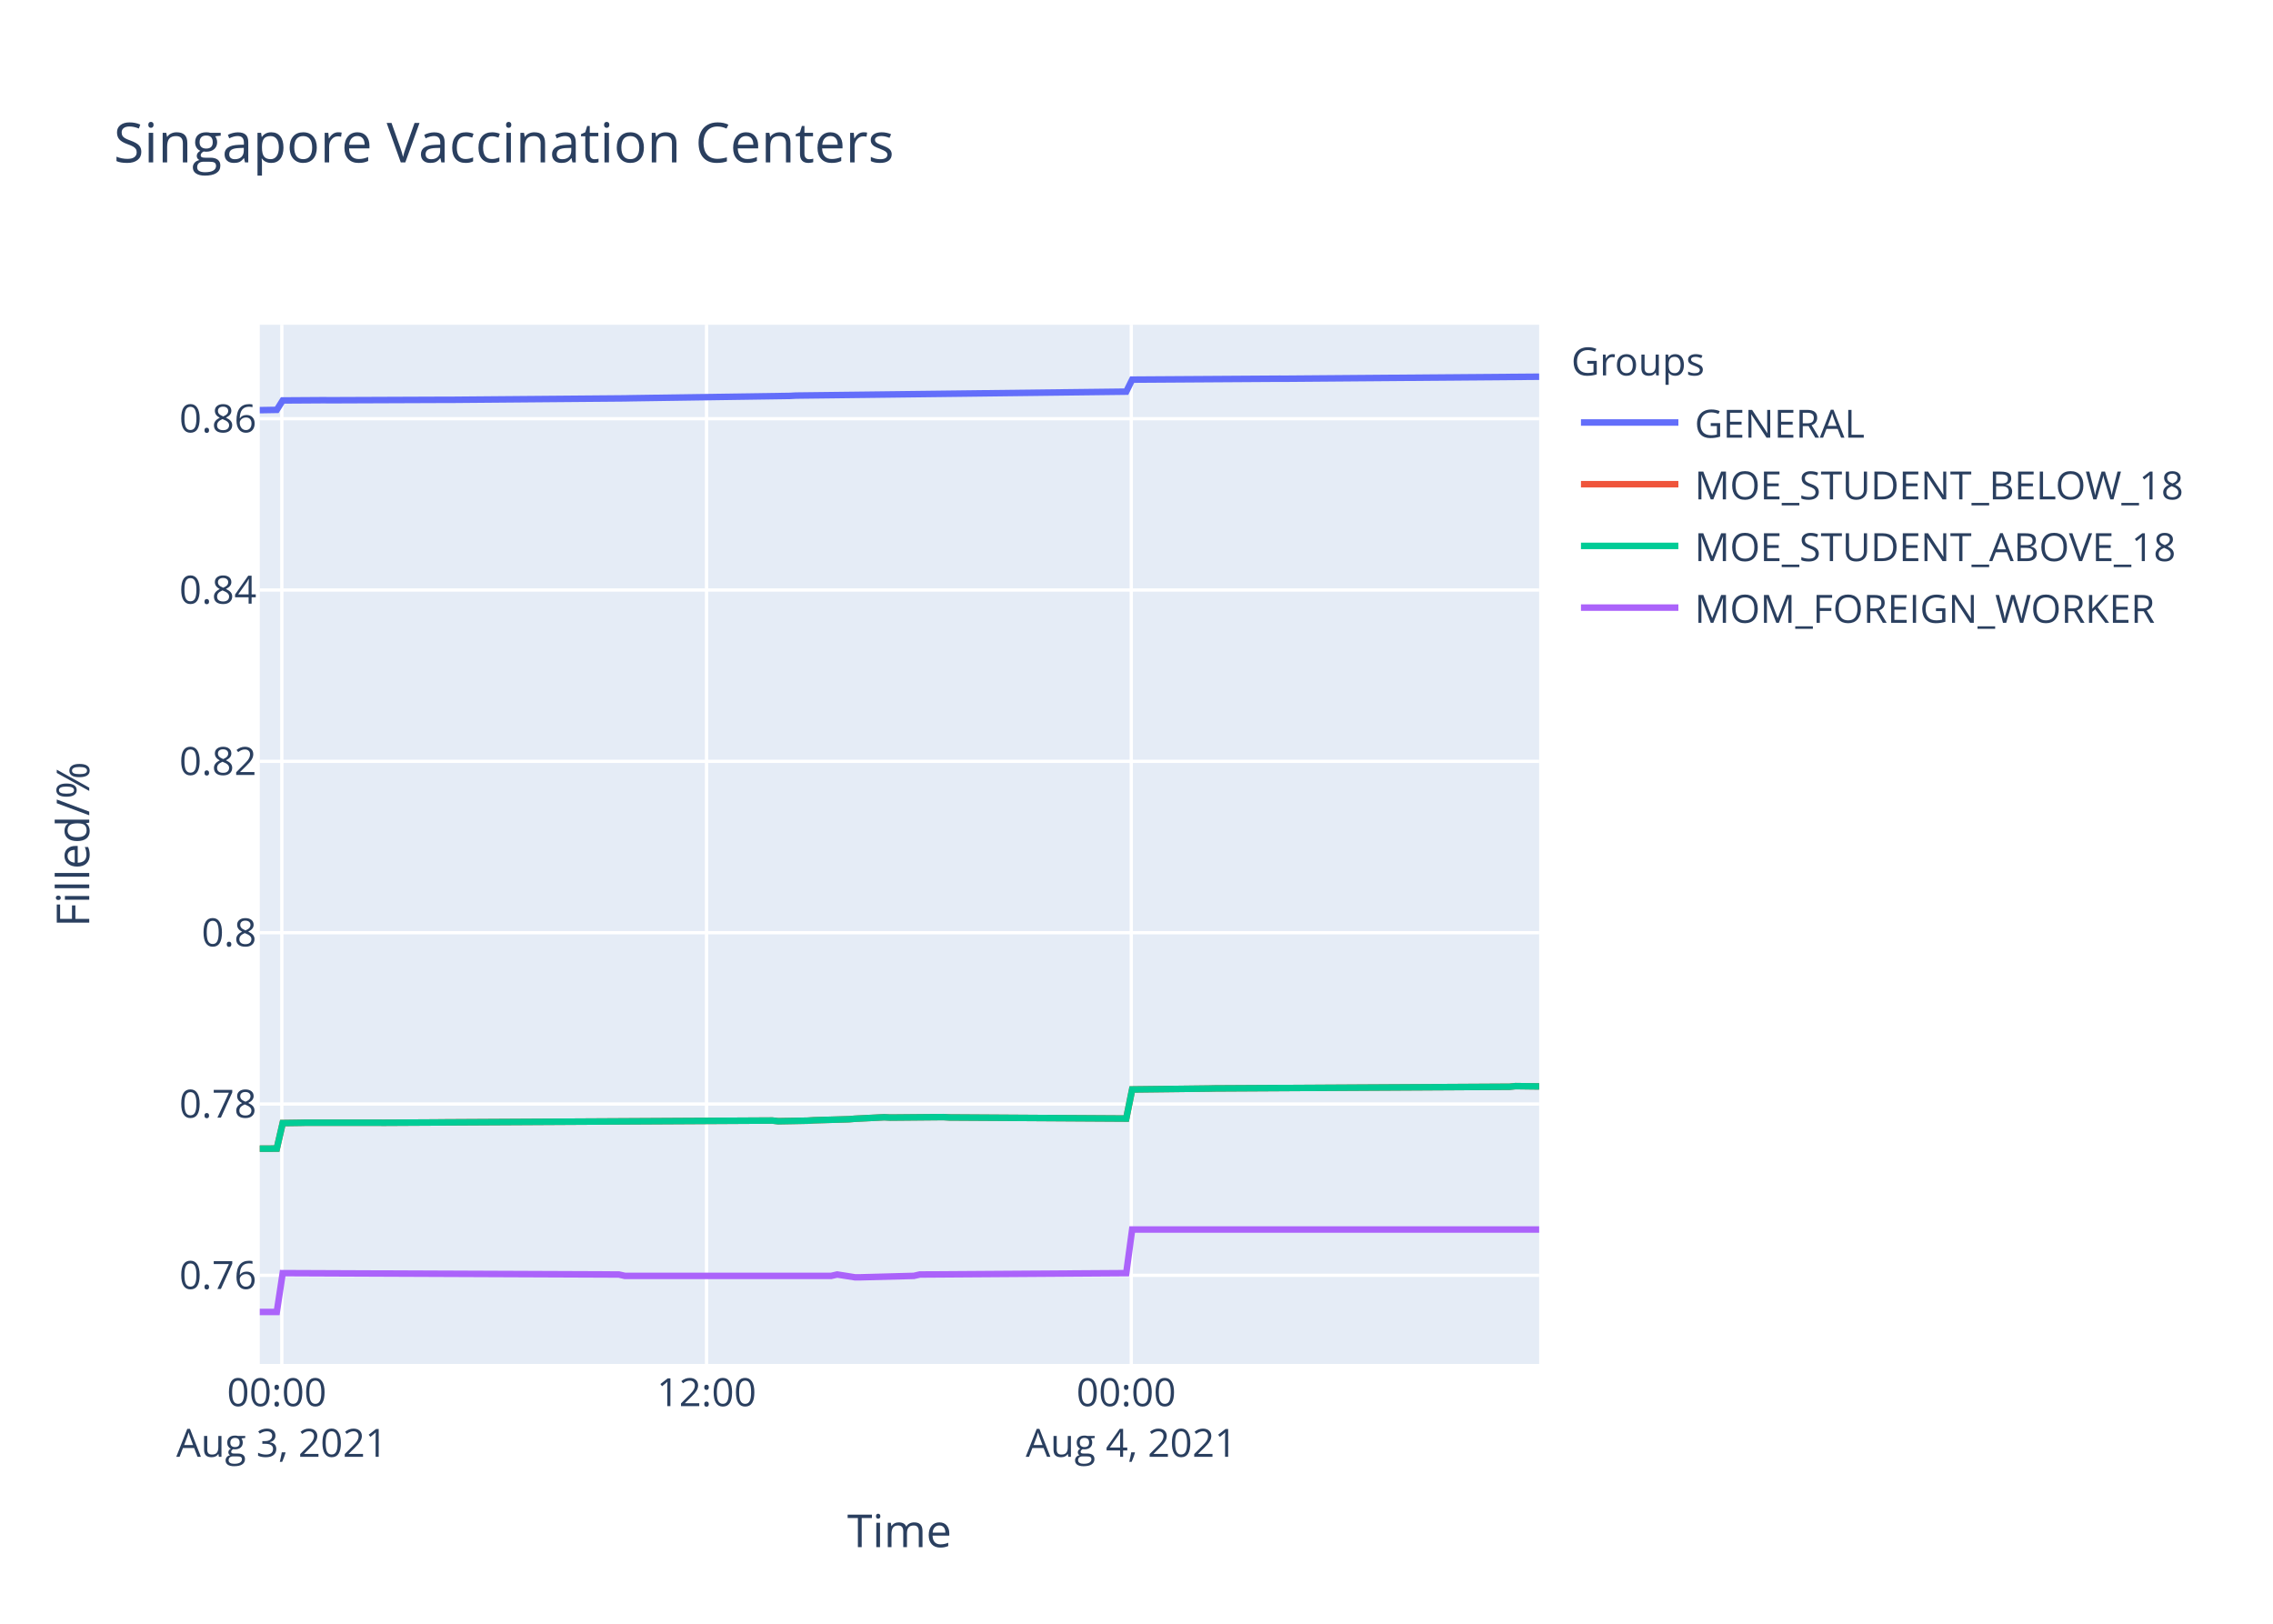
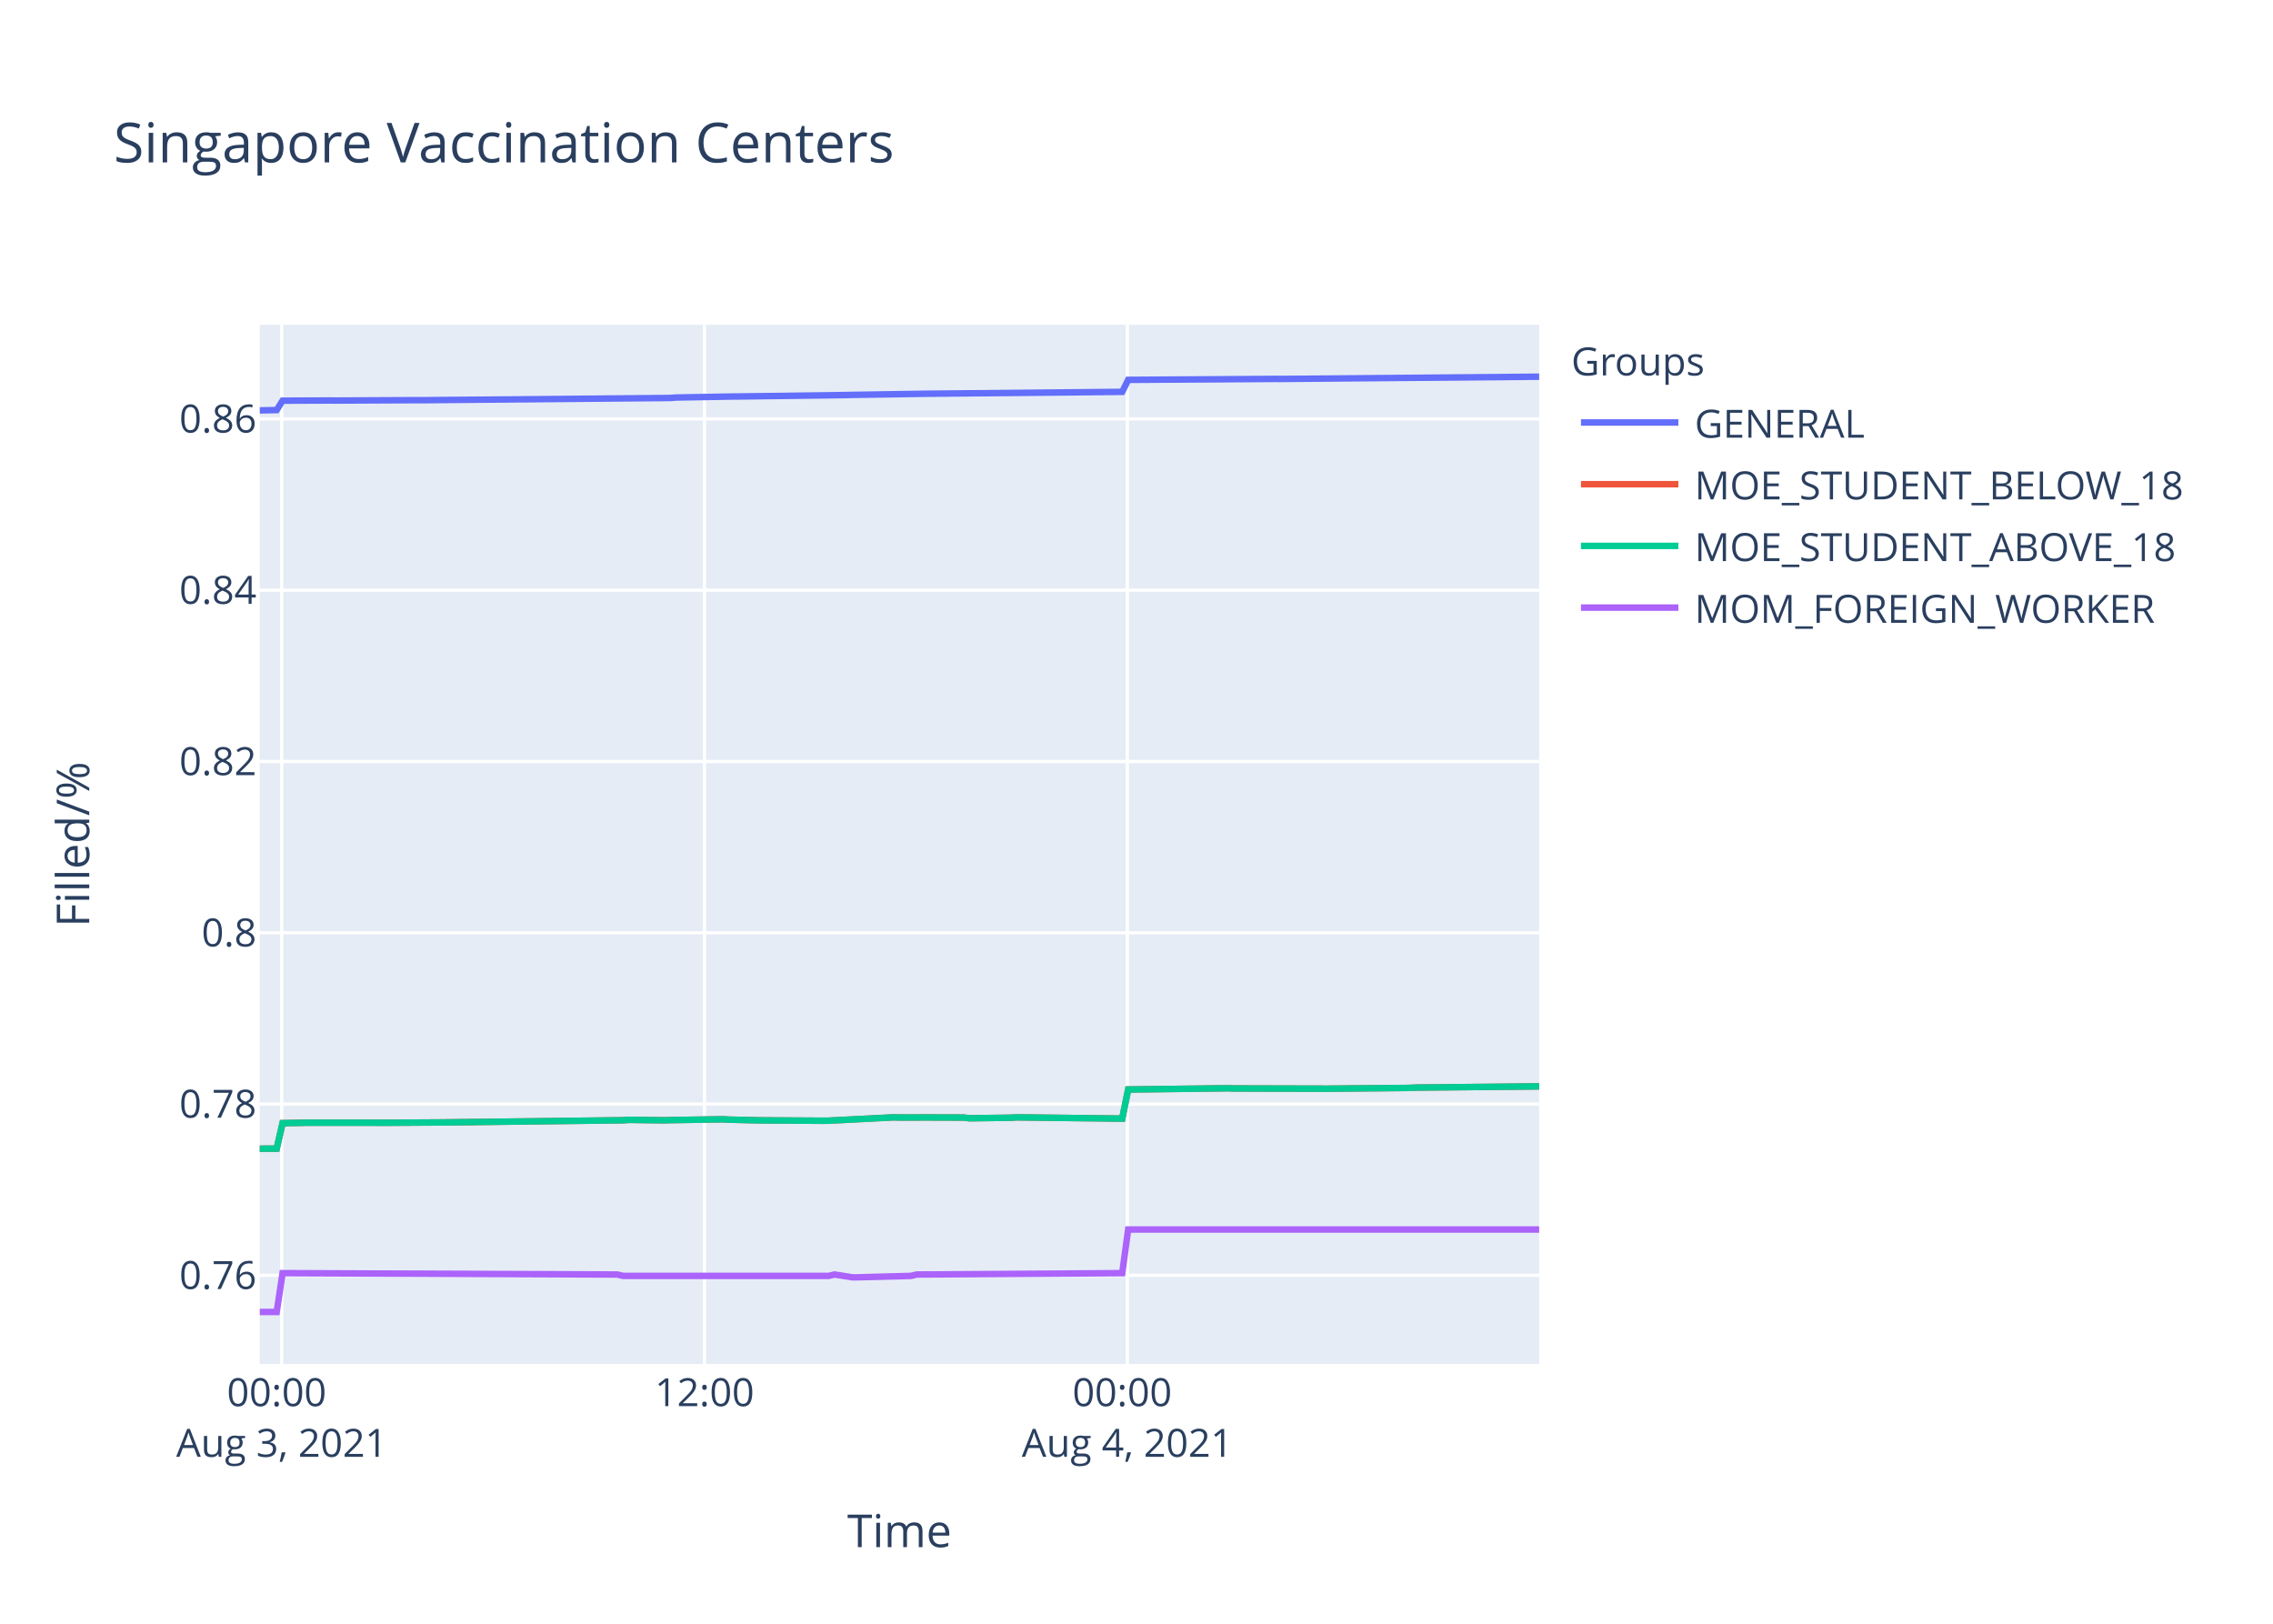
<svg xmlns="http://www.w3.org/2000/svg" class="main-svg" width="700" height="500" style="" viewBox="0 0 700 500">
  <rect x="0" y="0" width="700" height="500" style="fill: rgb(255, 255, 255); fill-opacity: 1;" />
-   <defs id="defs-b73bee">
+   <defs id="defs-0306c4">
    <g class="clips">
-       <clipPath id="clipb73beexyplot" class="plotclip">
+       <clipPath id="clip0306c4xyplot" class="plotclip">
        <rect width="394" height="320" />
      </clipPath>
-       <clipPath class="axesclip" id="clipb73beex">
+       <clipPath class="axesclip" id="clip0306c4x">
        <rect x="80" y="0" width="394" height="500" />
      </clipPath>
-       <clipPath class="axesclip" id="clipb73beey">
+       <clipPath class="axesclip" id="clip0306c4y">
        <rect x="0" y="100" width="700" height="320" />
      </clipPath>
-       <clipPath class="axesclip" id="clipb73beexy">
+       <clipPath class="axesclip" id="clip0306c4xy">
        <rect x="80" y="100" width="394" height="320" />
      </clipPath>
    </g>
    <g class="gradients" />
  </defs>
  <g class="bglayer">
    <rect class="bg" x="80" y="100" width="394" height="320" style="fill: rgb(229, 236, 246); fill-opacity: 1; stroke-width: 0;" />
  </g>
  <g class="layer-below">
    <g class="imagelayer" />
    <g class="shapelayer" />
  </g>
  <g class="cartesianlayer">
    <g class="subplot xy">
      <g class="layer-subplot">
        <g class="shapelayer" />
        <g class="imagelayer" />
      </g>
      <g class="gridlayer">
        <g class="x">
-           <path class="xgrid crisp" transform="translate(86.79,0)" d="M0,100v320" style="stroke: rgb(255, 255, 255); stroke-opacity: 1; stroke-width: 1px;" />
-           <path class="xgrid crisp" transform="translate(217.59,0)" d="M0,100v320" style="stroke: rgb(255, 255, 255); stroke-opacity: 1; stroke-width: 1px;" />
-           <path class="xgrid crisp" transform="translate(348.39,0)" d="M0,100v320" style="stroke: rgb(255, 255, 255); stroke-opacity: 1; stroke-width: 1px;" />
+           <path class="xgrid crisp" transform="translate(86.76,0)" d="M0,100v320" style="stroke: rgb(255, 255, 255); stroke-opacity: 1; stroke-width: 1px;" />
+           <path class="xgrid crisp" transform="translate(216.96,0)" d="M0,100v320" style="stroke: rgb(255, 255, 255); stroke-opacity: 1; stroke-width: 1px;" />
+           <path class="xgrid crisp" transform="translate(347.16,0)" d="M0,100v320" style="stroke: rgb(255, 255, 255); stroke-opacity: 1; stroke-width: 1px;" />
        </g>
        <g class="y">
-           <path class="ygrid crisp" transform="translate(0,392.71)" d="M80,0h394" style="stroke: rgb(255, 255, 255); stroke-opacity: 1; stroke-width: 1px;" />
-           <path class="ygrid crisp" transform="translate(0,339.96)" d="M80,0h394" style="stroke: rgb(255, 255, 255); stroke-opacity: 1; stroke-width: 1px;" />
-           <path class="ygrid crisp" transform="translate(0,287.2)" d="M80,0h394" style="stroke: rgb(255, 255, 255); stroke-opacity: 1; stroke-width: 1px;" />
-           <path class="ygrid crisp" transform="translate(0,234.44)" d="M80,0h394" style="stroke: rgb(255, 255, 255); stroke-opacity: 1; stroke-width: 1px;" />
-           <path class="ygrid crisp" transform="translate(0,181.68)" d="M80,0h394" style="stroke: rgb(255, 255, 255); stroke-opacity: 1; stroke-width: 1px;" />
-           <path class="ygrid crisp" transform="translate(0,128.93)" d="M80,0h394" style="stroke: rgb(255, 255, 255); stroke-opacity: 1; stroke-width: 1px;" />
+           <path class="ygrid crisp" transform="translate(0,392.72)" d="M80,0h394" style="stroke: rgb(255, 255, 255); stroke-opacity: 1; stroke-width: 1px;" />
+           <path class="ygrid crisp" transform="translate(0,339.97)" d="M80,0h394" style="stroke: rgb(255, 255, 255); stroke-opacity: 1; stroke-width: 1px;" />
+           <path class="ygrid crisp" transform="translate(0,287.23)" d="M80,0h394" style="stroke: rgb(255, 255, 255); stroke-opacity: 1; stroke-width: 1px;" />
+           <path class="ygrid crisp" transform="translate(0,234.48)" d="M80,0h394" style="stroke: rgb(255, 255, 255); stroke-opacity: 1; stroke-width: 1px;" />
+           <path class="ygrid crisp" transform="translate(0,181.74)" d="M80,0h394" style="stroke: rgb(255, 255, 255); stroke-opacity: 1; stroke-width: 1px;" />
+           <path class="ygrid crisp" transform="translate(0,128.99)" d="M80,0h394" style="stroke: rgb(255, 255, 255); stroke-opacity: 1; stroke-width: 1px;" />
        </g>
      </g>
      <g class="zerolinelayer" />
      <path class="xlines-below" />
      <path class="ylines-below" />
      <g class="overlines-below" />
      <g class="xaxislayer-below" />
      <g class="yaxislayer-below" />
      <g class="overaxes-below" />
-       <g class="plot" transform="translate(80,100)" clip-path="url('#clipb73beexyplot')">
+       <g class="plot" transform="translate(80,100)" clip-path="url('#clip0306c4xyplot')">
        <g class="scatterlayer mlayer">
-           <g class="trace scatter trace4818b1" style="stroke-miterlimit: 2; opacity: 1;">
-             <g class="fills" />
-             <g class="errorbars" />
-             <g class="lines">
-               <path class="js-line" d="M0,26.3L5.24,26.21L7.06,23.31L19.77,23.23L21.58,23.25L57.92,23.11L59.73,23.11L112.42,22.67L114.24,22.63L163.29,21.91L165.11,21.81L266.84,20.6L268.66,16.9L314.08,16.61L315.89,16.62L394,16" style="vector-effect: non-scaling-stroke; fill: none; stroke: rgb(99, 110, 250); stroke-opacity: 1; stroke-width: 2px; opacity: 1;" />
-             </g>
-             <g class="points" />
-             <g class="text" />
-           </g>
-           <g class="trace scatter trace469afe" style="stroke-miterlimit: 2; opacity: 1;">
-             <g class="fills" />
-             <g class="errorbars" />
-             <g class="lines">
-               <path class="js-line" d="M0,253.71L5.24,253.69L7.06,245.83L12.51,245.75L14.32,245.71L36.12,245.71L37.94,245.73L54.29,245.64L56.11,245.62L157.84,245.05L159.66,245.26L168.74,245.09L170.55,244.97L181.46,244.65L183.27,244.5L192.36,244.04L194.17,244.14L210.52,243.99L212.34,244.1L266.84,244.44L268.66,235.48L292.27,235.2L294.09,235.16L384.91,234.64L386.73,234.45L392.18,234.52L394,234.54" style="vector-effect: non-scaling-stroke; fill: none; stroke: rgb(239, 85, 59); stroke-opacity: 1; stroke-width: 2px; opacity: 1;" />
-             </g>
-             <g class="points" />
-             <g class="text" />
-           </g>
-           <g class="trace scatter trace742f1b" style="stroke-miterlimit: 2; opacity: 1;">
-             <g class="fills" />
-             <g class="errorbars" />
-             <g class="lines">
-               <path class="js-line" d="M0,253.71L5.24,253.69L7.06,245.83L12.51,245.75L14.32,245.71L36.12,245.71L37.94,245.73L54.29,245.64L56.11,245.62L157.84,245.05L159.66,245.26L168.74,245.09L170.55,244.97L181.46,244.65L183.27,244.5L192.36,244.04L194.17,244.14L210.52,243.99L212.34,244.1L266.84,244.44L268.66,235.48L292.27,235.2L294.09,235.16L384.91,234.64L386.73,234.45L392.18,234.52L394,234.54" style="vector-effect: non-scaling-stroke; fill: none; stroke: rgb(0, 204, 150); stroke-opacity: 1; stroke-width: 2px; opacity: 1;" />
-             </g>
-             <g class="points" />
-             <g class="text" />
-           </g>
-           <g class="trace scatter trace130485" style="stroke-miterlimit: 2; opacity: 1;">
-             <g class="fills" />
-             <g class="errorbars" />
-             <g class="lines">
-               <path class="js-line" d="M0,304L5.24,304L7.06,292.04L110.6,292.46L112.42,292.88L176,292.88L177.82,292.46L183.27,293.31L185.09,293.31L201.44,292.88L203.25,292.46L266.84,292.04L268.66,278.6L394,278.6" style="vector-effect: non-scaling-stroke; fill: none; stroke: rgb(171, 99, 250); stroke-opacity: 1; stroke-width: 2px; opacity: 1;" />
+           <g class="trace scatter trace96384a" style="stroke-miterlimit: 2; opacity: 1;">
+             <g class="fills" />
+             <g class="errorbars" />
+             <g class="lines">
+               <path class="js-line" d="M0,26.37L5.21,26.27L7.02,23.38L21.49,23.32L23.3,23.34L48.61,23.22L50.43,23.23L126.37,22.55L128.17,22.41L146.26,22.09L148.06,22.08L180.63,21.64L182.44,21.6L204.13,21.26L205.95,21.24L265.61,20.66L267.43,16.97L312.64,16.68L314.44,16.69L394,16" style="vector-effect: non-scaling-stroke; fill: none; stroke: rgb(99, 110, 250); stroke-opacity: 1; stroke-width: 2px; opacity: 1;" />
+             </g>
+             <g class="points" />
+             <g class="text" />
+           </g>
+           <g class="trace scatter trace337cef" style="stroke-miterlimit: 2; opacity: 1;">
+             <g class="fills" />
+             <g class="errorbars" />
+             <g class="lines">
+               <path class="js-line" d="M0,253.72L5.21,253.7L7.02,245.85L12.45,245.76L14.25,245.72L35.95,245.72L37.77,245.74L55.85,245.63L57.65,245.61L111.9,244.96L113.72,244.83L124.55,244.98L126.37,244.92L142.65,244.66L144.46,244.77L153.49,244.98L155.31,245L173.39,245.11L175.2,245.09L195.09,244.07L196.9,244.11L202.32,244.11L204.13,244.09L216.79,244.13L218.6,244.35L231.26,244.18L233.07,244.07L265.61,244.45L267.43,235.49L298.17,235.11L299.97,235.17L328.91,235.24L330.71,235.22L354.22,235L356.02,234.9L392.2,234.55L394,234.53" style="vector-effect: non-scaling-stroke; fill: none; stroke: rgb(239, 85, 59); stroke-opacity: 1; stroke-width: 2px; opacity: 1;" />
+             </g>
+             <g class="points" />
+             <g class="text" />
+           </g>
+           <g class="trace scatter traceebc74e" style="stroke-miterlimit: 2; opacity: 1;">
+             <g class="fills" />
+             <g class="errorbars" />
+             <g class="lines">
+               <path class="js-line" d="M0,253.72L5.21,253.7L7.02,245.85L12.45,245.76L14.25,245.72L35.95,245.72L37.77,245.74L55.85,245.63L57.65,245.61L111.9,244.96L113.72,244.83L124.55,244.98L126.37,244.92L142.65,244.66L144.46,244.77L153.49,244.98L155.31,245L173.39,245.11L175.2,245.09L195.09,244.07L196.9,244.11L202.32,244.11L204.13,244.09L216.79,244.13L218.6,244.35L231.26,244.18L233.07,244.07L265.61,244.45L267.43,235.49L298.17,235.11L299.97,235.17L328.91,235.24L330.71,235.22L354.22,235L356.02,234.9L392.2,234.55L394,234.53" style="vector-effect: non-scaling-stroke; fill: none; stroke: rgb(0, 204, 150); stroke-opacity: 1; stroke-width: 2px; opacity: 1;" />
+             </g>
+             <g class="points" />
+             <g class="text" />
+           </g>
+           <g class="trace scatter trace1d9b79" style="stroke-miterlimit: 2; opacity: 1;">
+             <g class="fills" />
+             <g class="errorbars" />
+             <g class="lines">
+               <path class="js-line" d="M0,304L5.21,304L7.02,292.04L110.09,292.46L111.9,292.89L175.2,292.89L177.01,292.46L182.44,293.31L184.24,293.31L200.51,292.89L202.32,292.46L265.61,292.04L267.43,278.6L394,278.6" style="vector-effect: non-scaling-stroke; fill: none; stroke: rgb(171, 99, 250); stroke-opacity: 1; stroke-width: 2px; opacity: 1;" />
            </g>
            <g class="points" />
            <g class="text" />
          </g>
        </g>
      </g>
      <g class="overplot" />
      <path class="xlines-above crisp" d="M0,0" style="fill: none;" />
      <path class="ylines-above crisp" d="M0,0" style="fill: none;" />
      <g class="overlines-above" />
      <g class="xaxislayer-above">
        <g class="xtick">
-           <text text-anchor="middle" x="0" y="433" transform="translate(86.79,0)" style="font-family: 'Open Sans', verdana, arial, sans-serif; font-size: 12px; fill: rgb(42, 63, 95); fill-opacity: 1; white-space: pre;">
+           <text text-anchor="middle" x="0" y="433" transform="translate(86.76,0)" style="font-family: 'Open Sans', verdana, arial, sans-serif; font-size: 12px; fill: rgb(42, 63, 95); fill-opacity: 1; white-space: pre;">
            <tspan class="line" dy="0em" x="0" y="433">00:00</tspan>
            <tspan class="line" dy="1.3em" x="0" y="433">Aug 3, 2021</tspan>
          </text>
        </g>
        <g class="xtick">
-           <text text-anchor="middle" x="0" y="433" transform="translate(217.59,0)" style="font-family: 'Open Sans', verdana, arial, sans-serif; font-size: 12px; fill: rgb(42, 63, 95); fill-opacity: 1; white-space: pre;">12:00</text>
+           <text text-anchor="middle" x="0" y="433" transform="translate(216.96,0)" style="font-family: 'Open Sans', verdana, arial, sans-serif; font-size: 12px; fill: rgb(42, 63, 95); fill-opacity: 1; white-space: pre;">12:00</text>
        </g>
        <g class="xtick">
-           <text text-anchor="middle" x="0" y="433" transform="translate(348.39,0)" style="font-family: 'Open Sans', verdana, arial, sans-serif; font-size: 12px; fill: rgb(42, 63, 95); fill-opacity: 1; white-space: pre;">
+           <text text-anchor="middle" x="0" y="433" transform="translate(347.16,0)" style="font-family: 'Open Sans', verdana, arial, sans-serif; font-size: 12px; fill: rgb(42, 63, 95); fill-opacity: 1; white-space: pre;">
            <tspan class="line" dy="0em" x="0" y="433">00:00</tspan>
            <tspan class="line" dy="1.3em" x="0" y="433">Aug 4, 2021</tspan>
          </text>
        </g>
      </g>
      <g class="yaxislayer-above">
        <g class="ytick">
-           <text text-anchor="end" x="79" y="4.2" transform="translate(0,392.71)" style="font-family: 'Open Sans', verdana, arial, sans-serif; font-size: 12px; fill: rgb(42, 63, 95); fill-opacity: 1; white-space: pre;">0.76</text>
-         </g>
-         <g class="ytick">
-           <text text-anchor="end" x="79" y="4.2" transform="translate(0,339.96)" style="font-family: 'Open Sans', verdana, arial, sans-serif; font-size: 12px; fill: rgb(42, 63, 95); fill-opacity: 1; white-space: pre;">0.78</text>
-         </g>
-         <g class="ytick">
-           <text text-anchor="end" x="79" y="4.2" transform="translate(0,287.2)" style="font-family: 'Open Sans', verdana, arial, sans-serif; font-size: 12px; fill: rgb(42, 63, 95); fill-opacity: 1; white-space: pre;">0.8</text>
-         </g>
-         <g class="ytick">
-           <text text-anchor="end" x="79" y="4.2" transform="translate(0,234.44)" style="font-family: 'Open Sans', verdana, arial, sans-serif; font-size: 12px; fill: rgb(42, 63, 95); fill-opacity: 1; white-space: pre;">0.82</text>
-         </g>
-         <g class="ytick">
-           <text text-anchor="end" x="79" y="4.2" transform="translate(0,181.68)" style="font-family: 'Open Sans', verdana, arial, sans-serif; font-size: 12px; fill: rgb(42, 63, 95); fill-opacity: 1; white-space: pre;">0.84</text>
-         </g>
-         <g class="ytick">
-           <text text-anchor="end" x="79" y="4.2" transform="translate(0,128.93)" style="font-family: 'Open Sans', verdana, arial, sans-serif; font-size: 12px; fill: rgb(42, 63, 95); fill-opacity: 1; white-space: pre;">0.86</text>
+           <text text-anchor="end" x="79" y="4.2" transform="translate(0,392.72)" style="font-family: 'Open Sans', verdana, arial, sans-serif; font-size: 12px; fill: rgb(42, 63, 95); fill-opacity: 1; white-space: pre;">0.76</text>
+         </g>
+         <g class="ytick">
+           <text text-anchor="end" x="79" y="4.2" transform="translate(0,339.97)" style="font-family: 'Open Sans', verdana, arial, sans-serif; font-size: 12px; fill: rgb(42, 63, 95); fill-opacity: 1; white-space: pre;">0.78</text>
+         </g>
+         <g class="ytick">
+           <text text-anchor="end" x="79" y="4.2" transform="translate(0,287.23)" style="font-family: 'Open Sans', verdana, arial, sans-serif; font-size: 12px; fill: rgb(42, 63, 95); fill-opacity: 1; white-space: pre;">0.8</text>
+         </g>
+         <g class="ytick">
+           <text text-anchor="end" x="79" y="4.2" transform="translate(0,234.48)" style="font-family: 'Open Sans', verdana, arial, sans-serif; font-size: 12px; fill: rgb(42, 63, 95); fill-opacity: 1; white-space: pre;">0.82</text>
+         </g>
+         <g class="ytick">
+           <text text-anchor="end" x="79" y="4.2" transform="translate(0,181.74)" style="font-family: 'Open Sans', verdana, arial, sans-serif; font-size: 12px; fill: rgb(42, 63, 95); fill-opacity: 1; white-space: pre;">0.84</text>
+         </g>
+         <g class="ytick">
+           <text text-anchor="end" x="79" y="4.2" transform="translate(0,128.99)" style="font-family: 'Open Sans', verdana, arial, sans-serif; font-size: 12px; fill: rgb(42, 63, 95); fill-opacity: 1; white-space: pre;">0.86</text>
        </g>
      </g>
      <g class="overaxes-above" />
    </g>
  </g>
  <g class="polarlayer" />
  <g class="ternarylayer" />
  <g class="geolayer" />
  <g class="funnelarealayer" />
  <g class="pielayer" />
  <g class="treemaplayer" />
  <g class="sunburstlayer" />
  <g class="glimages" />
-   <defs id="topdefs-b73bee">
+   <defs id="topdefs-0306c4">
    <g class="clips" />
-     <clipPath id="legendb73bee">
+     <clipPath id="legend0306c4">
      <rect width="206" height="102" x="0" y="0" />
    </clipPath>
  </defs>
  <g class="layer-above">
    <g class="imagelayer" />
    <g class="shapelayer" />
  </g>
  <g class="infolayer">
    <g class="legend" pointer-events="all" transform="translate(481.88,100)">
      <rect class="bg" shape-rendering="crispEdges" width="206" height="102" x="0" y="0" style="stroke: rgb(68, 68, 68); stroke-opacity: 1; fill: rgb(255, 255, 255); fill-opacity: 1; stroke-width: 0px;" />
-       <g class="scrollbox" transform="" clip-path="url('#legendb73bee')">
+       <g class="scrollbox" transform="" clip-path="url('#legend0306c4')">
        <text class="legendtitletext" text-anchor="start" x="2" y="15.6" style="font-family: 'Open Sans', verdana, arial, sans-serif; font-size: 12px; fill: rgb(42, 63, 95); fill-opacity: 1; white-space: pre;">Groups</text>
        <g class="groups" transform="">
          <g class="traces" transform="translate(0,30.1)" style="opacity: 1;">
            <text class="legendtext" text-anchor="start" x="40" y="4.68" style="font-family: 'Open Sans', verdana, arial, sans-serif; font-size: 12px; fill: rgb(42, 63, 95); fill-opacity: 1; white-space: pre;">GENERAL</text>
            <g class="layers" style="opacity: 1;">
              <g class="legendfill" />
              <g class="legendlines">
                <path class="js-line" d="M5,0h30" style="fill: none; stroke: rgb(99, 110, 250); stroke-opacity: 1; stroke-width: 2px;" />
              </g>
              <g class="legendsymbols">
                <g class="legendpoints" />
              </g>
            </g>
            <rect class="legendtoggle" x="0" y="-9.5" width="200.906" height="19" style="fill: rgb(0, 0, 0); fill-opacity: 0;" />
          </g>
        </g>
        <g class="groups" transform="">
          <g class="traces" transform="translate(0,49.1)" style="opacity: 1;">
            <text class="legendtext" text-anchor="start" x="40" y="4.68" style="font-family: 'Open Sans', verdana, arial, sans-serif; font-size: 12px; fill: rgb(42, 63, 95); fill-opacity: 1; white-space: pre;">MOE_STUDENT_BELOW_18</text>
            <g class="layers" style="opacity: 1;">
              <g class="legendfill" />
              <g class="legendlines">
                <path class="js-line" d="M5,0h30" style="fill: none; stroke: rgb(239, 85, 59); stroke-opacity: 1; stroke-width: 2px;" />
              </g>
              <g class="legendsymbols">
                <g class="legendpoints" />
              </g>
            </g>
            <rect class="legendtoggle" x="0" y="-9.5" width="200.906" height="19" style="fill: rgb(0, 0, 0); fill-opacity: 0;" />
          </g>
        </g>
        <g class="groups" transform="">
          <g class="traces" transform="translate(0,68.1)" style="opacity: 1;">
            <text class="legendtext" text-anchor="start" x="40" y="4.68" style="font-family: 'Open Sans', verdana, arial, sans-serif; font-size: 12px; fill: rgb(42, 63, 95); fill-opacity: 1; white-space: pre;">MOE_STUDENT_ABOVE_18</text>
            <g class="layers" style="opacity: 1;">
              <g class="legendfill" />
              <g class="legendlines">
                <path class="js-line" d="M5,0h30" style="fill: none; stroke: rgb(0, 204, 150); stroke-opacity: 1; stroke-width: 2px;" />
              </g>
              <g class="legendsymbols">
                <g class="legendpoints" />
              </g>
            </g>
            <rect class="legendtoggle" x="0" y="-9.5" width="200.906" height="19" style="fill: rgb(0, 0, 0); fill-opacity: 0;" />
          </g>
        </g>
        <g class="groups" transform="">
          <g class="traces" transform="translate(0,87.1)" style="opacity: 1;">
            <text class="legendtext" text-anchor="start" x="40" y="4.68" style="font-family: 'Open Sans', verdana, arial, sans-serif; font-size: 12px; fill: rgb(42, 63, 95); fill-opacity: 1; white-space: pre;">MOM_FOREIGN_WORKER</text>
            <g class="layers" style="opacity: 1;">
              <g class="legendfill" />
              <g class="legendlines">
                <path class="js-line" d="M5,0h30" style="fill: none; stroke: rgb(171, 99, 250); stroke-opacity: 1; stroke-width: 2px;" />
              </g>
              <g class="legendsymbols">
                <g class="legendpoints" />
              </g>
            </g>
            <rect class="legendtoggle" x="0" y="-9.5" width="200.906" height="19" style="fill: rgb(0, 0, 0); fill-opacity: 0;" />
          </g>
        </g>
      </g>
      <rect class="scrollbar" rx="20" ry="3" width="0" height="0" x="0" y="0" style="fill: rgb(128, 139, 164); fill-opacity: 1;" />
    </g>
    <g class="g-gtitle">
      <text class="gtitle" x="35" y="50" text-anchor="start" dy="0em" style="font-family: 'Open Sans', verdana, arial, sans-serif; font-size: 17px; fill: rgb(42, 63, 95); opacity: 1; font-weight: normal; white-space: pre;">Singapore Vaccination Centers</text>
    </g>
    <g class="g-xtitle">
      <text class="xtitle" x="277" y="476.409" text-anchor="middle" style="font-family: 'Open Sans', verdana, arial, sans-serif; font-size: 14px; fill: rgb(42, 63, 95); opacity: 1; font-weight: normal; white-space: pre;">Time</text>
    </g>
    <g class="g-ytitle">
      <text class="ytitle" transform="rotate(-90,27.48125,260)" x="27.481" y="260" text-anchor="middle" style="font-family: 'Open Sans', verdana, arial, sans-serif; font-size: 14px; fill: rgb(42, 63, 95); opacity: 1; font-weight: normal; white-space: pre;">Filled/%</text>
    </g>
  </g>
</svg>
